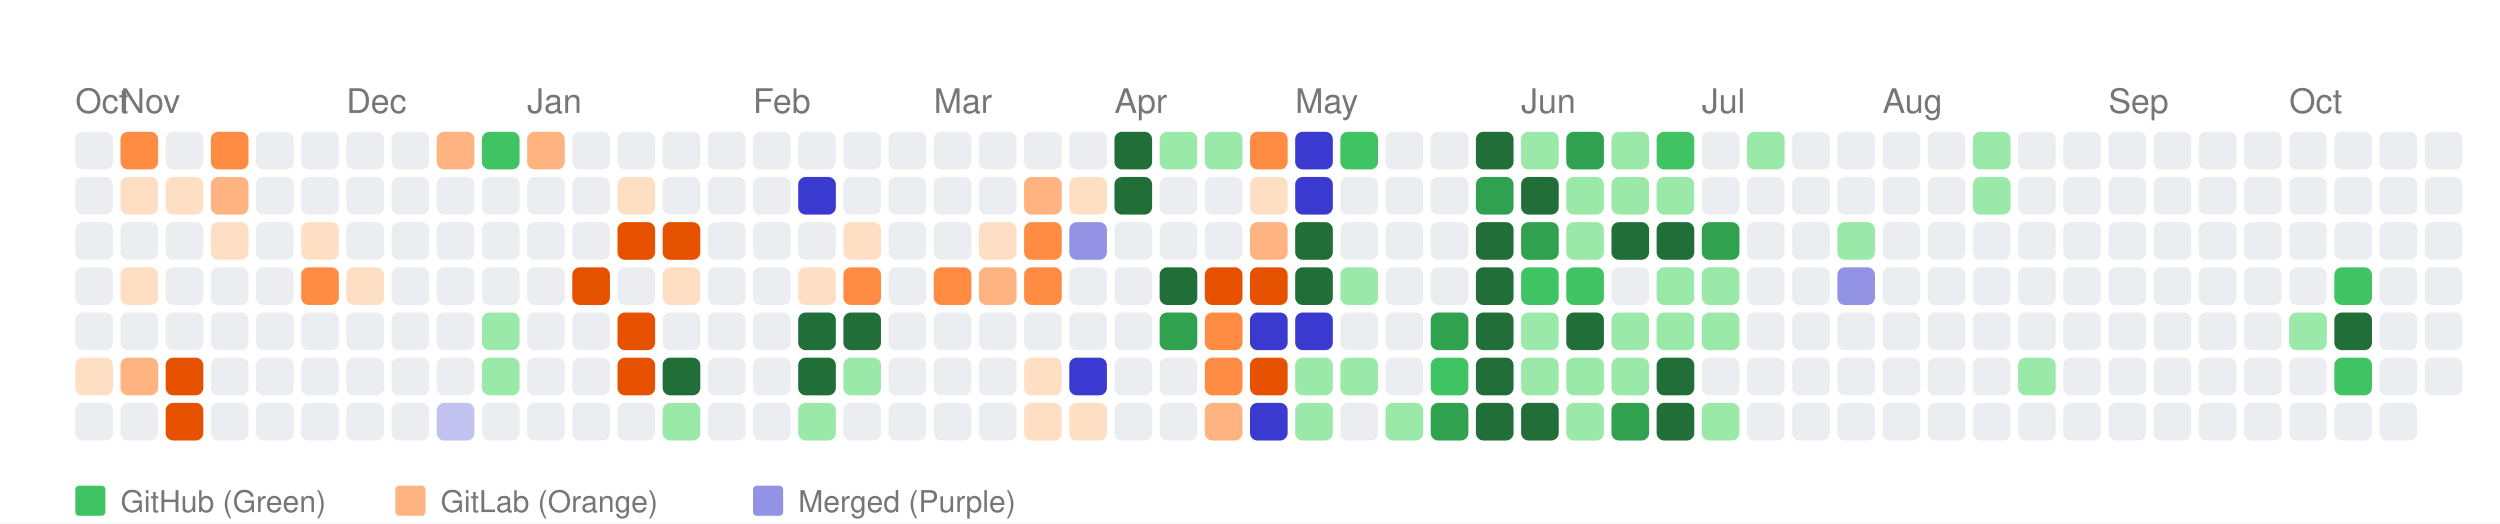
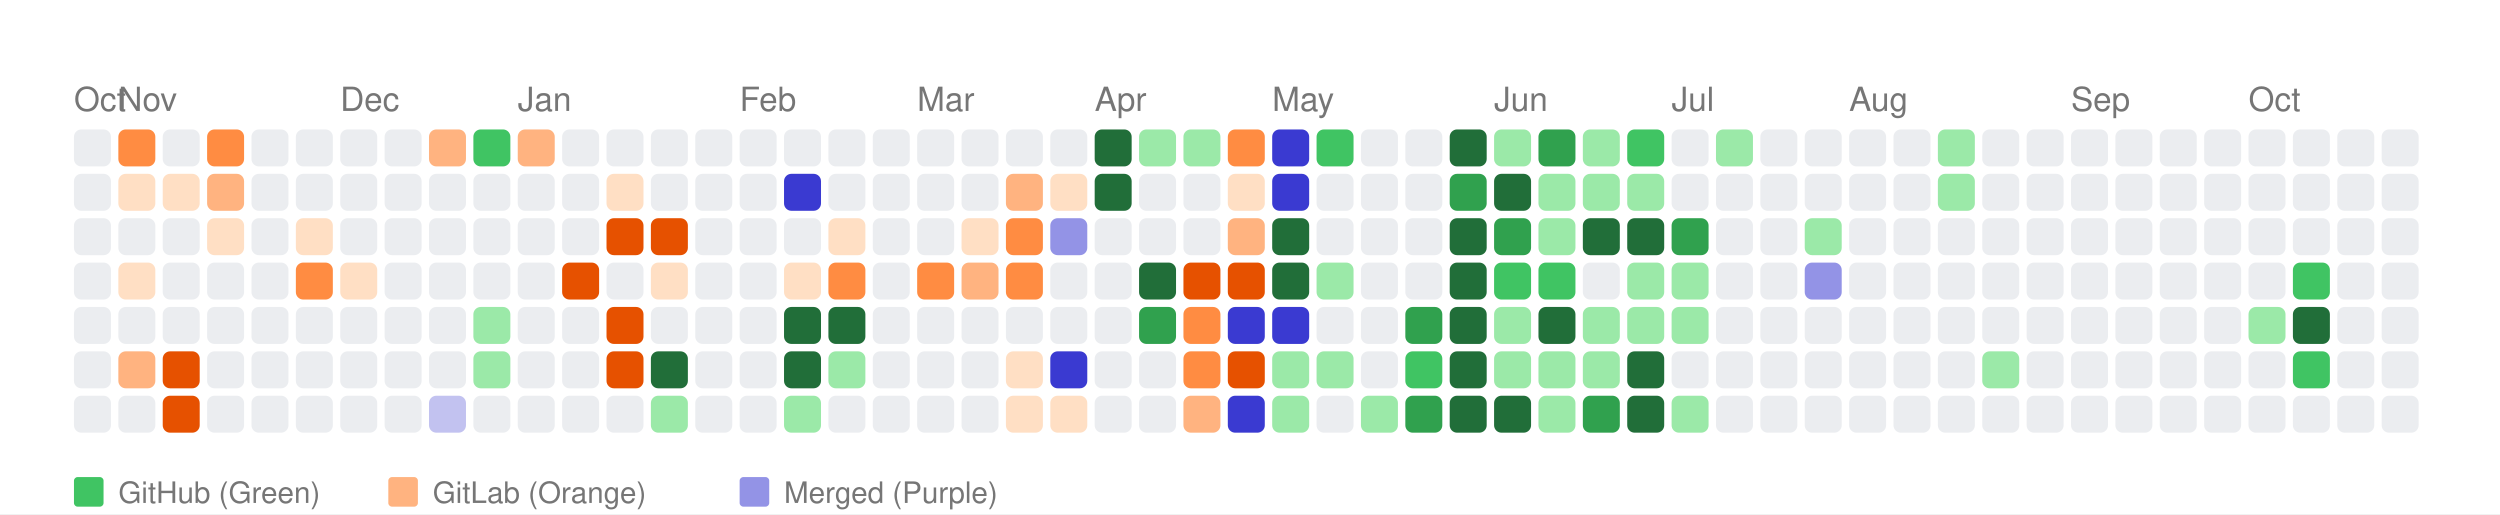
- <svg xmlns="http://www.w3.org/2000/svg" width="664" height="139" viewBox="0 0 664 139">
+ <svg xmlns="http://www.w3.org/2000/svg" width="676" height="139" viewBox="0 0 676 139">
  <style>
    text { font-family: -apple-system, BlinkMacSystemFont, "Segoe UI", Helvetica, Arial, sans-serif; }
  </style>
  <rect width="100%" height="100%" fill="white" />
  <text x="20" y="30" font-size="9" font-family="sans-serif" fill="#767676">Oct</text>
  <text x="32" y="30" font-size="9" font-family="sans-serif" fill="#767676">Nov</text>
  <text x="92" y="30" font-size="9" font-family="sans-serif" fill="#767676">Dec</text>
  <text x="140" y="30" font-size="9" font-family="sans-serif" fill="#767676">Jan</text>
  <text x="200" y="30" font-size="9" font-family="sans-serif" fill="#767676">Feb</text>
  <text x="248" y="30" font-size="9" font-family="sans-serif" fill="#767676">Mar</text>
  <text x="296" y="30" font-size="9" font-family="sans-serif" fill="#767676">Apr</text>
  <text x="344" y="30" font-size="9" font-family="sans-serif" fill="#767676">May</text>
  <text x="404" y="30" font-size="9" font-family="sans-serif" fill="#767676">Jun</text>
  <text x="452" y="30" font-size="9" font-family="sans-serif" fill="#767676">Jul</text>
  <text x="500" y="30" font-size="9" font-family="sans-serif" fill="#767676">Aug</text>
  <text x="560" y="30" font-size="9" font-family="sans-serif" fill="#767676">Sep</text>
  <text x="608" y="30" font-size="9" font-family="sans-serif" fill="#767676">Oct</text>
  <rect x="20" y="35" width="10" height="10" fill="#ebedf0" rx="2" ry="2">
      </rect>
  <rect x="20" y="47" width="10" height="10" fill="#ebedf0" rx="2" ry="2">
      </rect>
  <rect x="20" y="59" width="10" height="10" fill="#ebedf0" rx="2" ry="2">
      </rect>
  <rect x="20" y="71" width="10" height="10" fill="#ebedf0" rx="2" ry="2">
      </rect>
  <rect x="20" y="83" width="10" height="10" fill="#ebedf0" rx="2" ry="2">
      </rect>
-   <rect x="20" y="95" width="10" height="10" fill="#ffdfc4" rx="2" ry="2">
+   <rect x="20" y="95" width="10" height="10" fill="#ebedf0" rx="2" ry="2">
      </rect>
  <rect x="20" y="107" width="10" height="10" fill="#ebedf0" rx="2" ry="2">
      </rect>
  <rect x="32" y="35" width="10" height="10" fill="#ff8c42" rx="2" ry="2">
      </rect>
  <rect x="32" y="47" width="10" height="10" fill="#ffdfc4" rx="2" ry="2">
      </rect>
  <rect x="32" y="59" width="10" height="10" fill="#ebedf0" rx="2" ry="2">
      </rect>
  <rect x="32" y="71" width="10" height="10" fill="#ffdfc4" rx="2" ry="2">
      </rect>
  <rect x="32" y="83" width="10" height="10" fill="#ebedf0" rx="2" ry="2">
      </rect>
  <rect x="32" y="95" width="10" height="10" fill="#ffb380" rx="2" ry="2">
      </rect>
  <rect x="32" y="107" width="10" height="10" fill="#ebedf0" rx="2" ry="2">
      </rect>
  <rect x="44" y="35" width="10" height="10" fill="#ebedf0" rx="2" ry="2">
      </rect>
  <rect x="44" y="47" width="10" height="10" fill="#ffdfc4" rx="2" ry="2">
      </rect>
  <rect x="44" y="59" width="10" height="10" fill="#ebedf0" rx="2" ry="2">
      </rect>
  <rect x="44" y="71" width="10" height="10" fill="#ebedf0" rx="2" ry="2">
      </rect>
  <rect x="44" y="83" width="10" height="10" fill="#ebedf0" rx="2" ry="2">
      </rect>
  <rect x="44" y="95" width="10" height="10" fill="#e65100" rx="2" ry="2">
      </rect>
  <rect x="44" y="107" width="10" height="10" fill="#e65100" rx="2" ry="2">
      </rect>
  <rect x="56" y="35" width="10" height="10" fill="#ff8c42" rx="2" ry="2">
      </rect>
  <rect x="56" y="47" width="10" height="10" fill="#ffb380" rx="2" ry="2">
      </rect>
  <rect x="56" y="59" width="10" height="10" fill="#ffdfc4" rx="2" ry="2">
      </rect>
  <rect x="56" y="71" width="10" height="10" fill="#ebedf0" rx="2" ry="2">
      </rect>
  <rect x="56" y="83" width="10" height="10" fill="#ebedf0" rx="2" ry="2">
      </rect>
  <rect x="56" y="95" width="10" height="10" fill="#ebedf0" rx="2" ry="2">
      </rect>
  <rect x="56" y="107" width="10" height="10" fill="#ebedf0" rx="2" ry="2">
      </rect>
  <rect x="68" y="35" width="10" height="10" fill="#ebedf0" rx="2" ry="2">
      </rect>
  <rect x="68" y="47" width="10" height="10" fill="#ebedf0" rx="2" ry="2">
      </rect>
  <rect x="68" y="59" width="10" height="10" fill="#ebedf0" rx="2" ry="2">
      </rect>
  <rect x="68" y="71" width="10" height="10" fill="#ebedf0" rx="2" ry="2">
      </rect>
  <rect x="68" y="83" width="10" height="10" fill="#ebedf0" rx="2" ry="2">
      </rect>
  <rect x="68" y="95" width="10" height="10" fill="#ebedf0" rx="2" ry="2">
      </rect>
  <rect x="68" y="107" width="10" height="10" fill="#ebedf0" rx="2" ry="2">
      </rect>
  <rect x="80" y="35" width="10" height="10" fill="#ebedf0" rx="2" ry="2">
      </rect>
  <rect x="80" y="47" width="10" height="10" fill="#ebedf0" rx="2" ry="2">
      </rect>
  <rect x="80" y="59" width="10" height="10" fill="#ffdfc4" rx="2" ry="2">
      </rect>
  <rect x="80" y="71" width="10" height="10" fill="#ff8c42" rx="2" ry="2">
      </rect>
  <rect x="80" y="83" width="10" height="10" fill="#ebedf0" rx="2" ry="2">
      </rect>
  <rect x="80" y="95" width="10" height="10" fill="#ebedf0" rx="2" ry="2">
      </rect>
  <rect x="80" y="107" width="10" height="10" fill="#ebedf0" rx="2" ry="2">
      </rect>
  <rect x="92" y="35" width="10" height="10" fill="#ebedf0" rx="2" ry="2">
      </rect>
  <rect x="92" y="47" width="10" height="10" fill="#ebedf0" rx="2" ry="2">
      </rect>
  <rect x="92" y="59" width="10" height="10" fill="#ebedf0" rx="2" ry="2">
      </rect>
  <rect x="92" y="71" width="10" height="10" fill="#ffdfc4" rx="2" ry="2">
      </rect>
  <rect x="92" y="83" width="10" height="10" fill="#ebedf0" rx="2" ry="2">
      </rect>
  <rect x="92" y="95" width="10" height="10" fill="#ebedf0" rx="2" ry="2">
      </rect>
  <rect x="92" y="107" width="10" height="10" fill="#ebedf0" rx="2" ry="2">
      </rect>
  <rect x="104" y="35" width="10" height="10" fill="#ebedf0" rx="2" ry="2">
      </rect>
  <rect x="104" y="47" width="10" height="10" fill="#ebedf0" rx="2" ry="2">
      </rect>
  <rect x="104" y="59" width="10" height="10" fill="#ebedf0" rx="2" ry="2">
      </rect>
  <rect x="104" y="71" width="10" height="10" fill="#ebedf0" rx="2" ry="2">
      </rect>
  <rect x="104" y="83" width="10" height="10" fill="#ebedf0" rx="2" ry="2">
      </rect>
  <rect x="104" y="95" width="10" height="10" fill="#ebedf0" rx="2" ry="2">
      </rect>
  <rect x="104" y="107" width="10" height="10" fill="#ebedf0" rx="2" ry="2">
      </rect>
  <rect x="116" y="35" width="10" height="10" fill="#ffb380" rx="2" ry="2">
      </rect>
  <rect x="116" y="47" width="10" height="10" fill="#ebedf0" rx="2" ry="2">
      </rect>
  <rect x="116" y="59" width="10" height="10" fill="#ebedf0" rx="2" ry="2">
      </rect>
  <rect x="116" y="71" width="10" height="10" fill="#ebedf0" rx="2" ry="2">
      </rect>
  <rect x="116" y="83" width="10" height="10" fill="#ebedf0" rx="2" ry="2">
      </rect>
  <rect x="116" y="95" width="10" height="10" fill="#ebedf0" rx="2" ry="2">
      </rect>
  <rect x="116" y="107" width="10" height="10" fill="#c2c2f0" rx="2" ry="2">
      </rect>
  <rect x="128" y="35" width="10" height="10" fill="#40c463" rx="2" ry="2">
      </rect>
  <rect x="128" y="47" width="10" height="10" fill="#ebedf0" rx="2" ry="2">
      </rect>
  <rect x="128" y="59" width="10" height="10" fill="#ebedf0" rx="2" ry="2">
      </rect>
  <rect x="128" y="71" width="10" height="10" fill="#ebedf0" rx="2" ry="2">
      </rect>
  <rect x="128" y="83" width="10" height="10" fill="#9be9a8" rx="2" ry="2">
      </rect>
  <rect x="128" y="95" width="10" height="10" fill="#9be9a8" rx="2" ry="2">
      </rect>
  <rect x="128" y="107" width="10" height="10" fill="#ebedf0" rx="2" ry="2">
      </rect>
  <rect x="140" y="35" width="10" height="10" fill="#ffb380" rx="2" ry="2">
      </rect>
  <rect x="140" y="47" width="10" height="10" fill="#ebedf0" rx="2" ry="2">
      </rect>
  <rect x="140" y="59" width="10" height="10" fill="#ebedf0" rx="2" ry="2">
      </rect>
  <rect x="140" y="71" width="10" height="10" fill="#ebedf0" rx="2" ry="2">
      </rect>
  <rect x="140" y="83" width="10" height="10" fill="#ebedf0" rx="2" ry="2">
      </rect>
  <rect x="140" y="95" width="10" height="10" fill="#ebedf0" rx="2" ry="2">
      </rect>
  <rect x="140" y="107" width="10" height="10" fill="#ebedf0" rx="2" ry="2">
      </rect>
  <rect x="152" y="35" width="10" height="10" fill="#ebedf0" rx="2" ry="2">
      </rect>
  <rect x="152" y="47" width="10" height="10" fill="#ebedf0" rx="2" ry="2">
      </rect>
  <rect x="152" y="59" width="10" height="10" fill="#ebedf0" rx="2" ry="2">
      </rect>
  <rect x="152" y="71" width="10" height="10" fill="#e65100" rx="2" ry="2">
      </rect>
  <rect x="152" y="83" width="10" height="10" fill="#ebedf0" rx="2" ry="2">
      </rect>
  <rect x="152" y="95" width="10" height="10" fill="#ebedf0" rx="2" ry="2">
      </rect>
  <rect x="152" y="107" width="10" height="10" fill="#ebedf0" rx="2" ry="2">
      </rect>
  <rect x="164" y="35" width="10" height="10" fill="#ebedf0" rx="2" ry="2">
      </rect>
  <rect x="164" y="47" width="10" height="10" fill="#ffdfc4" rx="2" ry="2">
      </rect>
  <rect x="164" y="59" width="10" height="10" fill="#e65100" rx="2" ry="2">
      </rect>
  <rect x="164" y="71" width="10" height="10" fill="#ebedf0" rx="2" ry="2">
      </rect>
  <rect x="164" y="83" width="10" height="10" fill="#e65100" rx="2" ry="2">
      </rect>
  <rect x="164" y="95" width="10" height="10" fill="#e65100" rx="2" ry="2">
      </rect>
  <rect x="164" y="107" width="10" height="10" fill="#ebedf0" rx="2" ry="2">
      </rect>
  <rect x="176" y="35" width="10" height="10" fill="#ebedf0" rx="2" ry="2">
      </rect>
  <rect x="176" y="47" width="10" height="10" fill="#ebedf0" rx="2" ry="2">
      </rect>
  <rect x="176" y="59" width="10" height="10" fill="#e65100" rx="2" ry="2">
      </rect>
  <rect x="176" y="71" width="10" height="10" fill="#ffdfc4" rx="2" ry="2">
      </rect>
  <rect x="176" y="83" width="10" height="10" fill="#ebedf0" rx="2" ry="2">
      </rect>
  <rect x="176" y="95" width="10" height="10" fill="#216e39" rx="2" ry="2">
      </rect>
  <rect x="176" y="107" width="10" height="10" fill="#9be9a8" rx="2" ry="2">
      </rect>
  <rect x="188" y="35" width="10" height="10" fill="#ebedf0" rx="2" ry="2">
      </rect>
  <rect x="188" y="47" width="10" height="10" fill="#ebedf0" rx="2" ry="2">
      </rect>
  <rect x="188" y="59" width="10" height="10" fill="#ebedf0" rx="2" ry="2">
      </rect>
  <rect x="188" y="71" width="10" height="10" fill="#ebedf0" rx="2" ry="2">
      </rect>
  <rect x="188" y="83" width="10" height="10" fill="#ebedf0" rx="2" ry="2">
      </rect>
  <rect x="188" y="95" width="10" height="10" fill="#ebedf0" rx="2" ry="2">
      </rect>
  <rect x="188" y="107" width="10" height="10" fill="#ebedf0" rx="2" ry="2">
      </rect>
  <rect x="200" y="35" width="10" height="10" fill="#ebedf0" rx="2" ry="2">
      </rect>
  <rect x="200" y="47" width="10" height="10" fill="#ebedf0" rx="2" ry="2">
      </rect>
  <rect x="200" y="59" width="10" height="10" fill="#ebedf0" rx="2" ry="2">
      </rect>
  <rect x="200" y="71" width="10" height="10" fill="#ebedf0" rx="2" ry="2">
      </rect>
  <rect x="200" y="83" width="10" height="10" fill="#ebedf0" rx="2" ry="2">
      </rect>
  <rect x="200" y="95" width="10" height="10" fill="#ebedf0" rx="2" ry="2">
      </rect>
  <rect x="200" y="107" width="10" height="10" fill="#ebedf0" rx="2" ry="2">
      </rect>
  <rect x="212" y="35" width="10" height="10" fill="#ebedf0" rx="2" ry="2">
      </rect>
  <rect x="212" y="47" width="10" height="10" fill="#3a3ad1" rx="2" ry="2">
      </rect>
  <rect x="212" y="59" width="10" height="10" fill="#ebedf0" rx="2" ry="2">
      </rect>
  <rect x="212" y="71" width="10" height="10" fill="#ffdfc4" rx="2" ry="2">
      </rect>
  <rect x="212" y="83" width="10" height="10" fill="#216e39" rx="2" ry="2">
      </rect>
  <rect x="212" y="95" width="10" height="10" fill="#216e39" rx="2" ry="2">
      </rect>
  <rect x="212" y="107" width="10" height="10" fill="#9be9a8" rx="2" ry="2">
      </rect>
  <rect x="224" y="35" width="10" height="10" fill="#ebedf0" rx="2" ry="2">
      </rect>
  <rect x="224" y="47" width="10" height="10" fill="#ebedf0" rx="2" ry="2">
      </rect>
  <rect x="224" y="59" width="10" height="10" fill="#ffdfc4" rx="2" ry="2">
      </rect>
  <rect x="224" y="71" width="10" height="10" fill="#ff8c42" rx="2" ry="2">
      </rect>
  <rect x="224" y="83" width="10" height="10" fill="#216e39" rx="2" ry="2">
      </rect>
  <rect x="224" y="95" width="10" height="10" fill="#9be9a8" rx="2" ry="2">
      </rect>
  <rect x="224" y="107" width="10" height="10" fill="#ebedf0" rx="2" ry="2">
      </rect>
  <rect x="236" y="35" width="10" height="10" fill="#ebedf0" rx="2" ry="2">
      </rect>
  <rect x="236" y="47" width="10" height="10" fill="#ebedf0" rx="2" ry="2">
      </rect>
  <rect x="236" y="59" width="10" height="10" fill="#ebedf0" rx="2" ry="2">
      </rect>
  <rect x="236" y="71" width="10" height="10" fill="#ebedf0" rx="2" ry="2">
      </rect>
  <rect x="236" y="83" width="10" height="10" fill="#ebedf0" rx="2" ry="2">
      </rect>
  <rect x="236" y="95" width="10" height="10" fill="#ebedf0" rx="2" ry="2">
      </rect>
  <rect x="236" y="107" width="10" height="10" fill="#ebedf0" rx="2" ry="2">
      </rect>
  <rect x="248" y="35" width="10" height="10" fill="#ebedf0" rx="2" ry="2">
      </rect>
  <rect x="248" y="47" width="10" height="10" fill="#ebedf0" rx="2" ry="2">
      </rect>
  <rect x="248" y="59" width="10" height="10" fill="#ebedf0" rx="2" ry="2">
      </rect>
  <rect x="248" y="71" width="10" height="10" fill="#ff8c42" rx="2" ry="2">
      </rect>
  <rect x="248" y="83" width="10" height="10" fill="#ebedf0" rx="2" ry="2">
      </rect>
  <rect x="248" y="95" width="10" height="10" fill="#ebedf0" rx="2" ry="2">
      </rect>
  <rect x="248" y="107" width="10" height="10" fill="#ebedf0" rx="2" ry="2">
      </rect>
  <rect x="260" y="35" width="10" height="10" fill="#ebedf0" rx="2" ry="2">
      </rect>
  <rect x="260" y="47" width="10" height="10" fill="#ebedf0" rx="2" ry="2">
      </rect>
  <rect x="260" y="59" width="10" height="10" fill="#ffdfc4" rx="2" ry="2">
      </rect>
  <rect x="260" y="71" width="10" height="10" fill="#ffb380" rx="2" ry="2">
      </rect>
  <rect x="260" y="83" width="10" height="10" fill="#ebedf0" rx="2" ry="2">
      </rect>
  <rect x="260" y="95" width="10" height="10" fill="#ebedf0" rx="2" ry="2">
      </rect>
  <rect x="260" y="107" width="10" height="10" fill="#ebedf0" rx="2" ry="2">
      </rect>
  <rect x="272" y="35" width="10" height="10" fill="#ebedf0" rx="2" ry="2">
      </rect>
  <rect x="272" y="47" width="10" height="10" fill="#ffb380" rx="2" ry="2">
      </rect>
  <rect x="272" y="59" width="10" height="10" fill="#ff8c42" rx="2" ry="2">
      </rect>
  <rect x="272" y="71" width="10" height="10" fill="#ff8c42" rx="2" ry="2">
      </rect>
  <rect x="272" y="83" width="10" height="10" fill="#ebedf0" rx="2" ry="2">
      </rect>
  <rect x="272" y="95" width="10" height="10" fill="#ffdfc4" rx="2" ry="2">
      </rect>
  <rect x="272" y="107" width="10" height="10" fill="#ffdfc4" rx="2" ry="2">
      </rect>
  <rect x="284" y="35" width="10" height="10" fill="#ebedf0" rx="2" ry="2">
      </rect>
  <rect x="284" y="47" width="10" height="10" fill="#ffdfc4" rx="2" ry="2">
      </rect>
  <rect x="284" y="59" width="10" height="10" fill="#9393e6" rx="2" ry="2">
      </rect>
  <rect x="284" y="71" width="10" height="10" fill="#ebedf0" rx="2" ry="2">
      </rect>
  <rect x="284" y="83" width="10" height="10" fill="#ebedf0" rx="2" ry="2">
      </rect>
  <rect x="284" y="95" width="10" height="10" fill="#3a3ad1" rx="2" ry="2">
      </rect>
  <rect x="284" y="107" width="10" height="10" fill="#ffdfc4" rx="2" ry="2">
      </rect>
  <rect x="296" y="35" width="10" height="10" fill="#216e39" rx="2" ry="2">
      </rect>
  <rect x="296" y="47" width="10" height="10" fill="#216e39" rx="2" ry="2">
      </rect>
  <rect x="296" y="59" width="10" height="10" fill="#ebedf0" rx="2" ry="2">
      </rect>
  <rect x="296" y="71" width="10" height="10" fill="#ebedf0" rx="2" ry="2">
      </rect>
  <rect x="296" y="83" width="10" height="10" fill="#ebedf0" rx="2" ry="2">
      </rect>
  <rect x="296" y="95" width="10" height="10" fill="#ebedf0" rx="2" ry="2">
      </rect>
  <rect x="296" y="107" width="10" height="10" fill="#ebedf0" rx="2" ry="2">
      </rect>
  <rect x="308" y="35" width="10" height="10" fill="#9be9a8" rx="2" ry="2">
      </rect>
  <rect x="308" y="47" width="10" height="10" fill="#ebedf0" rx="2" ry="2">
      </rect>
  <rect x="308" y="59" width="10" height="10" fill="#ebedf0" rx="2" ry="2">
      </rect>
  <rect x="308" y="71" width="10" height="10" fill="#216e39" rx="2" ry="2">
      </rect>
  <rect x="308" y="83" width="10" height="10" fill="#30a14e" rx="2" ry="2">
      </rect>
  <rect x="308" y="95" width="10" height="10" fill="#ebedf0" rx="2" ry="2">
      </rect>
  <rect x="308" y="107" width="10" height="10" fill="#ebedf0" rx="2" ry="2">
      </rect>
  <rect x="320" y="35" width="10" height="10" fill="#9be9a8" rx="2" ry="2">
      </rect>
  <rect x="320" y="47" width="10" height="10" fill="#ebedf0" rx="2" ry="2">
      </rect>
  <rect x="320" y="59" width="10" height="10" fill="#ebedf0" rx="2" ry="2">
      </rect>
  <rect x="320" y="71" width="10" height="10" fill="#e65100" rx="2" ry="2">
      </rect>
  <rect x="320" y="83" width="10" height="10" fill="#ff8c42" rx="2" ry="2">
      </rect>
  <rect x="320" y="95" width="10" height="10" fill="#ff8c42" rx="2" ry="2">
      </rect>
  <rect x="320" y="107" width="10" height="10" fill="#ffb380" rx="2" ry="2">
      </rect>
  <rect x="332" y="35" width="10" height="10" fill="#ff8c42" rx="2" ry="2">
      </rect>
  <rect x="332" y="47" width="10" height="10" fill="#ffdfc4" rx="2" ry="2">
      </rect>
  <rect x="332" y="59" width="10" height="10" fill="#ffb380" rx="2" ry="2">
      </rect>
  <rect x="332" y="71" width="10" height="10" fill="#e65100" rx="2" ry="2">
      </rect>
  <rect x="332" y="83" width="10" height="10" fill="#3a3ad1" rx="2" ry="2">
      </rect>
  <rect x="332" y="95" width="10" height="10" fill="#e65100" rx="2" ry="2">
      </rect>
  <rect x="332" y="107" width="10" height="10" fill="#3a3ad1" rx="2" ry="2">
      </rect>
  <rect x="344" y="35" width="10" height="10" fill="#3a3ad1" rx="2" ry="2">
      </rect>
  <rect x="344" y="47" width="10" height="10" fill="#3a3ad1" rx="2" ry="2">
      </rect>
  <rect x="344" y="59" width="10" height="10" fill="#216e39" rx="2" ry="2">
      </rect>
  <rect x="344" y="71" width="10" height="10" fill="#216e39" rx="2" ry="2">
      </rect>
  <rect x="344" y="83" width="10" height="10" fill="#3a3ad1" rx="2" ry="2">
      </rect>
  <rect x="344" y="95" width="10" height="10" fill="#9be9a8" rx="2" ry="2">
      </rect>
  <rect x="344" y="107" width="10" height="10" fill="#9be9a8" rx="2" ry="2">
      </rect>
  <rect x="356" y="35" width="10" height="10" fill="#40c463" rx="2" ry="2">
      </rect>
  <rect x="356" y="47" width="10" height="10" fill="#ebedf0" rx="2" ry="2">
      </rect>
  <rect x="356" y="59" width="10" height="10" fill="#ebedf0" rx="2" ry="2">
      </rect>
  <rect x="356" y="71" width="10" height="10" fill="#9be9a8" rx="2" ry="2">
      </rect>
  <rect x="356" y="83" width="10" height="10" fill="#ebedf0" rx="2" ry="2">
      </rect>
  <rect x="356" y="95" width="10" height="10" fill="#9be9a8" rx="2" ry="2">
      </rect>
  <rect x="356" y="107" width="10" height="10" fill="#ebedf0" rx="2" ry="2">
      </rect>
  <rect x="368" y="35" width="10" height="10" fill="#ebedf0" rx="2" ry="2">
      </rect>
  <rect x="368" y="47" width="10" height="10" fill="#ebedf0" rx="2" ry="2">
      </rect>
  <rect x="368" y="59" width="10" height="10" fill="#ebedf0" rx="2" ry="2">
      </rect>
  <rect x="368" y="71" width="10" height="10" fill="#ebedf0" rx="2" ry="2">
      </rect>
  <rect x="368" y="83" width="10" height="10" fill="#ebedf0" rx="2" ry="2">
      </rect>
  <rect x="368" y="95" width="10" height="10" fill="#ebedf0" rx="2" ry="2">
      </rect>
  <rect x="368" y="107" width="10" height="10" fill="#9be9a8" rx="2" ry="2">
      </rect>
  <rect x="380" y="35" width="10" height="10" fill="#ebedf0" rx="2" ry="2">
      </rect>
  <rect x="380" y="47" width="10" height="10" fill="#ebedf0" rx="2" ry="2">
      </rect>
  <rect x="380" y="59" width="10" height="10" fill="#ebedf0" rx="2" ry="2">
      </rect>
  <rect x="380" y="71" width="10" height="10" fill="#ebedf0" rx="2" ry="2">
      </rect>
  <rect x="380" y="83" width="10" height="10" fill="#30a14e" rx="2" ry="2">
      </rect>
  <rect x="380" y="95" width="10" height="10" fill="#40c463" rx="2" ry="2">
      </rect>
  <rect x="380" y="107" width="10" height="10" fill="#30a14e" rx="2" ry="2">
      </rect>
  <rect x="392" y="35" width="10" height="10" fill="#216e39" rx="2" ry="2">
      </rect>
  <rect x="392" y="47" width="10" height="10" fill="#30a14e" rx="2" ry="2">
      </rect>
  <rect x="392" y="59" width="10" height="10" fill="#216e39" rx="2" ry="2">
      </rect>
  <rect x="392" y="71" width="10" height="10" fill="#216e39" rx="2" ry="2">
      </rect>
  <rect x="392" y="83" width="10" height="10" fill="#216e39" rx="2" ry="2">
      </rect>
  <rect x="392" y="95" width="10" height="10" fill="#216e39" rx="2" ry="2">
      </rect>
  <rect x="392" y="107" width="10" height="10" fill="#216e39" rx="2" ry="2">
      </rect>
  <rect x="404" y="35" width="10" height="10" fill="#9be9a8" rx="2" ry="2">
      </rect>
  <rect x="404" y="47" width="10" height="10" fill="#216e39" rx="2" ry="2">
      </rect>
  <rect x="404" y="59" width="10" height="10" fill="#30a14e" rx="2" ry="2">
      </rect>
  <rect x="404" y="71" width="10" height="10" fill="#40c463" rx="2" ry="2">
      </rect>
  <rect x="404" y="83" width="10" height="10" fill="#9be9a8" rx="2" ry="2">
      </rect>
  <rect x="404" y="95" width="10" height="10" fill="#9be9a8" rx="2" ry="2">
      </rect>
  <rect x="404" y="107" width="10" height="10" fill="#216e39" rx="2" ry="2">
      </rect>
  <rect x="416" y="35" width="10" height="10" fill="#30a14e" rx="2" ry="2">
      </rect>
  <rect x="416" y="47" width="10" height="10" fill="#9be9a8" rx="2" ry="2">
      </rect>
  <rect x="416" y="59" width="10" height="10" fill="#9be9a8" rx="2" ry="2">
      </rect>
  <rect x="416" y="71" width="10" height="10" fill="#40c463" rx="2" ry="2">
      </rect>
  <rect x="416" y="83" width="10" height="10" fill="#216e39" rx="2" ry="2">
      </rect>
  <rect x="416" y="95" width="10" height="10" fill="#9be9a8" rx="2" ry="2">
      </rect>
  <rect x="416" y="107" width="10" height="10" fill="#9be9a8" rx="2" ry="2">
      </rect>
  <rect x="428" y="35" width="10" height="10" fill="#9be9a8" rx="2" ry="2">
      </rect>
  <rect x="428" y="47" width="10" height="10" fill="#9be9a8" rx="2" ry="2">
      </rect>
  <rect x="428" y="59" width="10" height="10" fill="#216e39" rx="2" ry="2">
      </rect>
  <rect x="428" y="71" width="10" height="10" fill="#ebedf0" rx="2" ry="2">
      </rect>
  <rect x="428" y="83" width="10" height="10" fill="#9be9a8" rx="2" ry="2">
      </rect>
  <rect x="428" y="95" width="10" height="10" fill="#9be9a8" rx="2" ry="2">
      </rect>
  <rect x="428" y="107" width="10" height="10" fill="#30a14e" rx="2" ry="2">
      </rect>
  <rect x="440" y="35" width="10" height="10" fill="#40c463" rx="2" ry="2">
      </rect>
  <rect x="440" y="47" width="10" height="10" fill="#9be9a8" rx="2" ry="2">
      </rect>
  <rect x="440" y="59" width="10" height="10" fill="#216e39" rx="2" ry="2">
      </rect>
  <rect x="440" y="71" width="10" height="10" fill="#9be9a8" rx="2" ry="2">
      </rect>
  <rect x="440" y="83" width="10" height="10" fill="#9be9a8" rx="2" ry="2">
      </rect>
  <rect x="440" y="95" width="10" height="10" fill="#216e39" rx="2" ry="2">
      </rect>
  <rect x="440" y="107" width="10" height="10" fill="#216e39" rx="2" ry="2">
      </rect>
  <rect x="452" y="35" width="10" height="10" fill="#ebedf0" rx="2" ry="2">
      </rect>
  <rect x="452" y="47" width="10" height="10" fill="#ebedf0" rx="2" ry="2">
      </rect>
  <rect x="452" y="59" width="10" height="10" fill="#30a14e" rx="2" ry="2">
      </rect>
  <rect x="452" y="71" width="10" height="10" fill="#9be9a8" rx="2" ry="2">
      </rect>
  <rect x="452" y="83" width="10" height="10" fill="#9be9a8" rx="2" ry="2">
      </rect>
  <rect x="452" y="95" width="10" height="10" fill="#ebedf0" rx="2" ry="2">
      </rect>
  <rect x="452" y="107" width="10" height="10" fill="#9be9a8" rx="2" ry="2">
      </rect>
  <rect x="464" y="35" width="10" height="10" fill="#9be9a8" rx="2" ry="2">
      </rect>
  <rect x="464" y="47" width="10" height="10" fill="#ebedf0" rx="2" ry="2">
      </rect>
  <rect x="464" y="59" width="10" height="10" fill="#ebedf0" rx="2" ry="2">
      </rect>
  <rect x="464" y="71" width="10" height="10" fill="#ebedf0" rx="2" ry="2">
      </rect>
  <rect x="464" y="83" width="10" height="10" fill="#ebedf0" rx="2" ry="2">
      </rect>
  <rect x="464" y="95" width="10" height="10" fill="#ebedf0" rx="2" ry="2">
      </rect>
  <rect x="464" y="107" width="10" height="10" fill="#ebedf0" rx="2" ry="2">
      </rect>
  <rect x="476" y="35" width="10" height="10" fill="#ebedf0" rx="2" ry="2">
      </rect>
  <rect x="476" y="47" width="10" height="10" fill="#ebedf0" rx="2" ry="2">
      </rect>
  <rect x="476" y="59" width="10" height="10" fill="#ebedf0" rx="2" ry="2">
      </rect>
  <rect x="476" y="71" width="10" height="10" fill="#ebedf0" rx="2" ry="2">
      </rect>
  <rect x="476" y="83" width="10" height="10" fill="#ebedf0" rx="2" ry="2">
      </rect>
  <rect x="476" y="95" width="10" height="10" fill="#ebedf0" rx="2" ry="2">
      </rect>
  <rect x="476" y="107" width="10" height="10" fill="#ebedf0" rx="2" ry="2">
      </rect>
  <rect x="488" y="35" width="10" height="10" fill="#ebedf0" rx="2" ry="2">
      </rect>
  <rect x="488" y="47" width="10" height="10" fill="#ebedf0" rx="2" ry="2">
      </rect>
  <rect x="488" y="59" width="10" height="10" fill="#9be9a8" rx="2" ry="2">
      </rect>
  <rect x="488" y="71" width="10" height="10" fill="#9393e6" rx="2" ry="2">
      </rect>
  <rect x="488" y="83" width="10" height="10" fill="#ebedf0" rx="2" ry="2">
      </rect>
  <rect x="488" y="95" width="10" height="10" fill="#ebedf0" rx="2" ry="2">
      </rect>
  <rect x="488" y="107" width="10" height="10" fill="#ebedf0" rx="2" ry="2">
      </rect>
  <rect x="500" y="35" width="10" height="10" fill="#ebedf0" rx="2" ry="2">
      </rect>
  <rect x="500" y="47" width="10" height="10" fill="#ebedf0" rx="2" ry="2">
      </rect>
  <rect x="500" y="59" width="10" height="10" fill="#ebedf0" rx="2" ry="2">
      </rect>
  <rect x="500" y="71" width="10" height="10" fill="#ebedf0" rx="2" ry="2">
      </rect>
  <rect x="500" y="83" width="10" height="10" fill="#ebedf0" rx="2" ry="2">
      </rect>
  <rect x="500" y="95" width="10" height="10" fill="#ebedf0" rx="2" ry="2">
      </rect>
  <rect x="500" y="107" width="10" height="10" fill="#ebedf0" rx="2" ry="2">
      </rect>
  <rect x="512" y="35" width="10" height="10" fill="#ebedf0" rx="2" ry="2">
      </rect>
  <rect x="512" y="47" width="10" height="10" fill="#ebedf0" rx="2" ry="2">
      </rect>
  <rect x="512" y="59" width="10" height="10" fill="#ebedf0" rx="2" ry="2">
      </rect>
  <rect x="512" y="71" width="10" height="10" fill="#ebedf0" rx="2" ry="2">
      </rect>
  <rect x="512" y="83" width="10" height="10" fill="#ebedf0" rx="2" ry="2">
      </rect>
  <rect x="512" y="95" width="10" height="10" fill="#ebedf0" rx="2" ry="2">
      </rect>
  <rect x="512" y="107" width="10" height="10" fill="#ebedf0" rx="2" ry="2">
      </rect>
  <rect x="524" y="35" width="10" height="10" fill="#9be9a8" rx="2" ry="2">
      </rect>
  <rect x="524" y="47" width="10" height="10" fill="#9be9a8" rx="2" ry="2">
      </rect>
  <rect x="524" y="59" width="10" height="10" fill="#ebedf0" rx="2" ry="2">
      </rect>
  <rect x="524" y="71" width="10" height="10" fill="#ebedf0" rx="2" ry="2">
      </rect>
  <rect x="524" y="83" width="10" height="10" fill="#ebedf0" rx="2" ry="2">
      </rect>
  <rect x="524" y="95" width="10" height="10" fill="#ebedf0" rx="2" ry="2">
      </rect>
  <rect x="524" y="107" width="10" height="10" fill="#ebedf0" rx="2" ry="2">
      </rect>
  <rect x="536" y="35" width="10" height="10" fill="#ebedf0" rx="2" ry="2">
      </rect>
  <rect x="536" y="47" width="10" height="10" fill="#ebedf0" rx="2" ry="2">
      </rect>
  <rect x="536" y="59" width="10" height="10" fill="#ebedf0" rx="2" ry="2">
      </rect>
  <rect x="536" y="71" width="10" height="10" fill="#ebedf0" rx="2" ry="2">
      </rect>
  <rect x="536" y="83" width="10" height="10" fill="#ebedf0" rx="2" ry="2">
      </rect>
  <rect x="536" y="95" width="10" height="10" fill="#9be9a8" rx="2" ry="2">
      </rect>
  <rect x="536" y="107" width="10" height="10" fill="#ebedf0" rx="2" ry="2">
      </rect>
  <rect x="548" y="35" width="10" height="10" fill="#ebedf0" rx="2" ry="2">
      </rect>
  <rect x="548" y="47" width="10" height="10" fill="#ebedf0" rx="2" ry="2">
      </rect>
  <rect x="548" y="59" width="10" height="10" fill="#ebedf0" rx="2" ry="2">
      </rect>
  <rect x="548" y="71" width="10" height="10" fill="#ebedf0" rx="2" ry="2">
      </rect>
  <rect x="548" y="83" width="10" height="10" fill="#ebedf0" rx="2" ry="2">
      </rect>
  <rect x="548" y="95" width="10" height="10" fill="#ebedf0" rx="2" ry="2">
      </rect>
  <rect x="548" y="107" width="10" height="10" fill="#ebedf0" rx="2" ry="2">
      </rect>
  <rect x="560" y="35" width="10" height="10" fill="#ebedf0" rx="2" ry="2">
      </rect>
  <rect x="560" y="47" width="10" height="10" fill="#ebedf0" rx="2" ry="2">
      </rect>
  <rect x="560" y="59" width="10" height="10" fill="#ebedf0" rx="2" ry="2">
      </rect>
  <rect x="560" y="71" width="10" height="10" fill="#ebedf0" rx="2" ry="2">
      </rect>
  <rect x="560" y="83" width="10" height="10" fill="#ebedf0" rx="2" ry="2">
      </rect>
  <rect x="560" y="95" width="10" height="10" fill="#ebedf0" rx="2" ry="2">
      </rect>
  <rect x="560" y="107" width="10" height="10" fill="#ebedf0" rx="2" ry="2">
      </rect>
  <rect x="572" y="35" width="10" height="10" fill="#ebedf0" rx="2" ry="2">
      </rect>
  <rect x="572" y="47" width="10" height="10" fill="#ebedf0" rx="2" ry="2">
      </rect>
  <rect x="572" y="59" width="10" height="10" fill="#ebedf0" rx="2" ry="2">
      </rect>
  <rect x="572" y="71" width="10" height="10" fill="#ebedf0" rx="2" ry="2">
      </rect>
  <rect x="572" y="83" width="10" height="10" fill="#ebedf0" rx="2" ry="2">
      </rect>
  <rect x="572" y="95" width="10" height="10" fill="#ebedf0" rx="2" ry="2">
      </rect>
  <rect x="572" y="107" width="10" height="10" fill="#ebedf0" rx="2" ry="2">
      </rect>
  <rect x="584" y="35" width="10" height="10" fill="#ebedf0" rx="2" ry="2">
      </rect>
  <rect x="584" y="47" width="10" height="10" fill="#ebedf0" rx="2" ry="2">
      </rect>
  <rect x="584" y="59" width="10" height="10" fill="#ebedf0" rx="2" ry="2">
      </rect>
  <rect x="584" y="71" width="10" height="10" fill="#ebedf0" rx="2" ry="2">
      </rect>
  <rect x="584" y="83" width="10" height="10" fill="#ebedf0" rx="2" ry="2">
      </rect>
  <rect x="584" y="95" width="10" height="10" fill="#ebedf0" rx="2" ry="2">
      </rect>
  <rect x="584" y="107" width="10" height="10" fill="#ebedf0" rx="2" ry="2">
      </rect>
  <rect x="596" y="35" width="10" height="10" fill="#ebedf0" rx="2" ry="2">
      </rect>
  <rect x="596" y="47" width="10" height="10" fill="#ebedf0" rx="2" ry="2">
      </rect>
  <rect x="596" y="59" width="10" height="10" fill="#ebedf0" rx="2" ry="2">
      </rect>
  <rect x="596" y="71" width="10" height="10" fill="#ebedf0" rx="2" ry="2">
      </rect>
  <rect x="596" y="83" width="10" height="10" fill="#ebedf0" rx="2" ry="2">
      </rect>
  <rect x="596" y="95" width="10" height="10" fill="#ebedf0" rx="2" ry="2">
      </rect>
  <rect x="596" y="107" width="10" height="10" fill="#ebedf0" rx="2" ry="2">
      </rect>
  <rect x="608" y="35" width="10" height="10" fill="#ebedf0" rx="2" ry="2">
      </rect>
  <rect x="608" y="47" width="10" height="10" fill="#ebedf0" rx="2" ry="2">
      </rect>
  <rect x="608" y="59" width="10" height="10" fill="#ebedf0" rx="2" ry="2">
      </rect>
  <rect x="608" y="71" width="10" height="10" fill="#ebedf0" rx="2" ry="2">
      </rect>
  <rect x="608" y="83" width="10" height="10" fill="#9be9a8" rx="2" ry="2">
      </rect>
  <rect x="608" y="95" width="10" height="10" fill="#ebedf0" rx="2" ry="2">
      </rect>
  <rect x="608" y="107" width="10" height="10" fill="#ebedf0" rx="2" ry="2">
      </rect>
  <rect x="620" y="35" width="10" height="10" fill="#ebedf0" rx="2" ry="2">
      </rect>
  <rect x="620" y="47" width="10" height="10" fill="#ebedf0" rx="2" ry="2">
      </rect>
  <rect x="620" y="59" width="10" height="10" fill="#ebedf0" rx="2" ry="2">
      </rect>
  <rect x="620" y="71" width="10" height="10" fill="#40c463" rx="2" ry="2">
      </rect>
  <rect x="620" y="83" width="10" height="10" fill="#216e39" rx="2" ry="2">
      </rect>
  <rect x="620" y="95" width="10" height="10" fill="#40c463" rx="2" ry="2">
      </rect>
  <rect x="620" y="107" width="10" height="10" fill="#ebedf0" rx="2" ry="2">
      </rect>
  <rect x="632" y="35" width="10" height="10" fill="#ebedf0" rx="2" ry="2">
      </rect>
  <rect x="632" y="47" width="10" height="10" fill="#ebedf0" rx="2" ry="2">
      </rect>
  <rect x="632" y="59" width="10" height="10" fill="#ebedf0" rx="2" ry="2">
      </rect>
  <rect x="632" y="71" width="10" height="10" fill="#ebedf0" rx="2" ry="2">
      </rect>
  <rect x="632" y="83" width="10" height="10" fill="#ebedf0" rx="2" ry="2">
      </rect>
  <rect x="632" y="95" width="10" height="10" fill="#ebedf0" rx="2" ry="2">
      </rect>
  <rect x="632" y="107" width="10" height="10" fill="#ebedf0" rx="2" ry="2">
      </rect>
  <rect x="644" y="35" width="10" height="10" fill="#ebedf0" rx="2" ry="2">
      </rect>
  <rect x="644" y="47" width="10" height="10" fill="#ebedf0" rx="2" ry="2">
      </rect>
  <rect x="644" y="59" width="10" height="10" fill="#ebedf0" rx="2" ry="2">
      </rect>
  <rect x="644" y="71" width="10" height="10" fill="#ebedf0" rx="2" ry="2">
      </rect>
  <rect x="644" y="83" width="10" height="10" fill="#ebedf0" rx="2" ry="2">
      </rect>
  <rect x="644" y="95" width="10" height="10" fill="#ebedf0" rx="2" ry="2">
+       </rect>
+   <rect x="644" y="107" width="10" height="10" fill="#ebedf0" rx="2" ry="2">
      </rect>
  <g transform="translate(20, 129)">
    <rect x="0" y="0" width="8" height="8" fill="#40c463" rx="1" ry="1" />
    <text x="12" y="7" font-size="8" fill="#767676">GitHub (Green)</text>
    <rect x="85" y="0" width="8" height="8" fill="#ffb380" rx="1" ry="1" />
    <text x="97" y="7" font-size="8" fill="#767676">GitLab (Orange)</text>
    <rect x="180" y="0" width="8" height="8" fill="#9393e6" rx="1" ry="1" />
    <text x="192" y="7" font-size="8" fill="#767676">Merged (Purple)</text>
  </g>
</svg>
